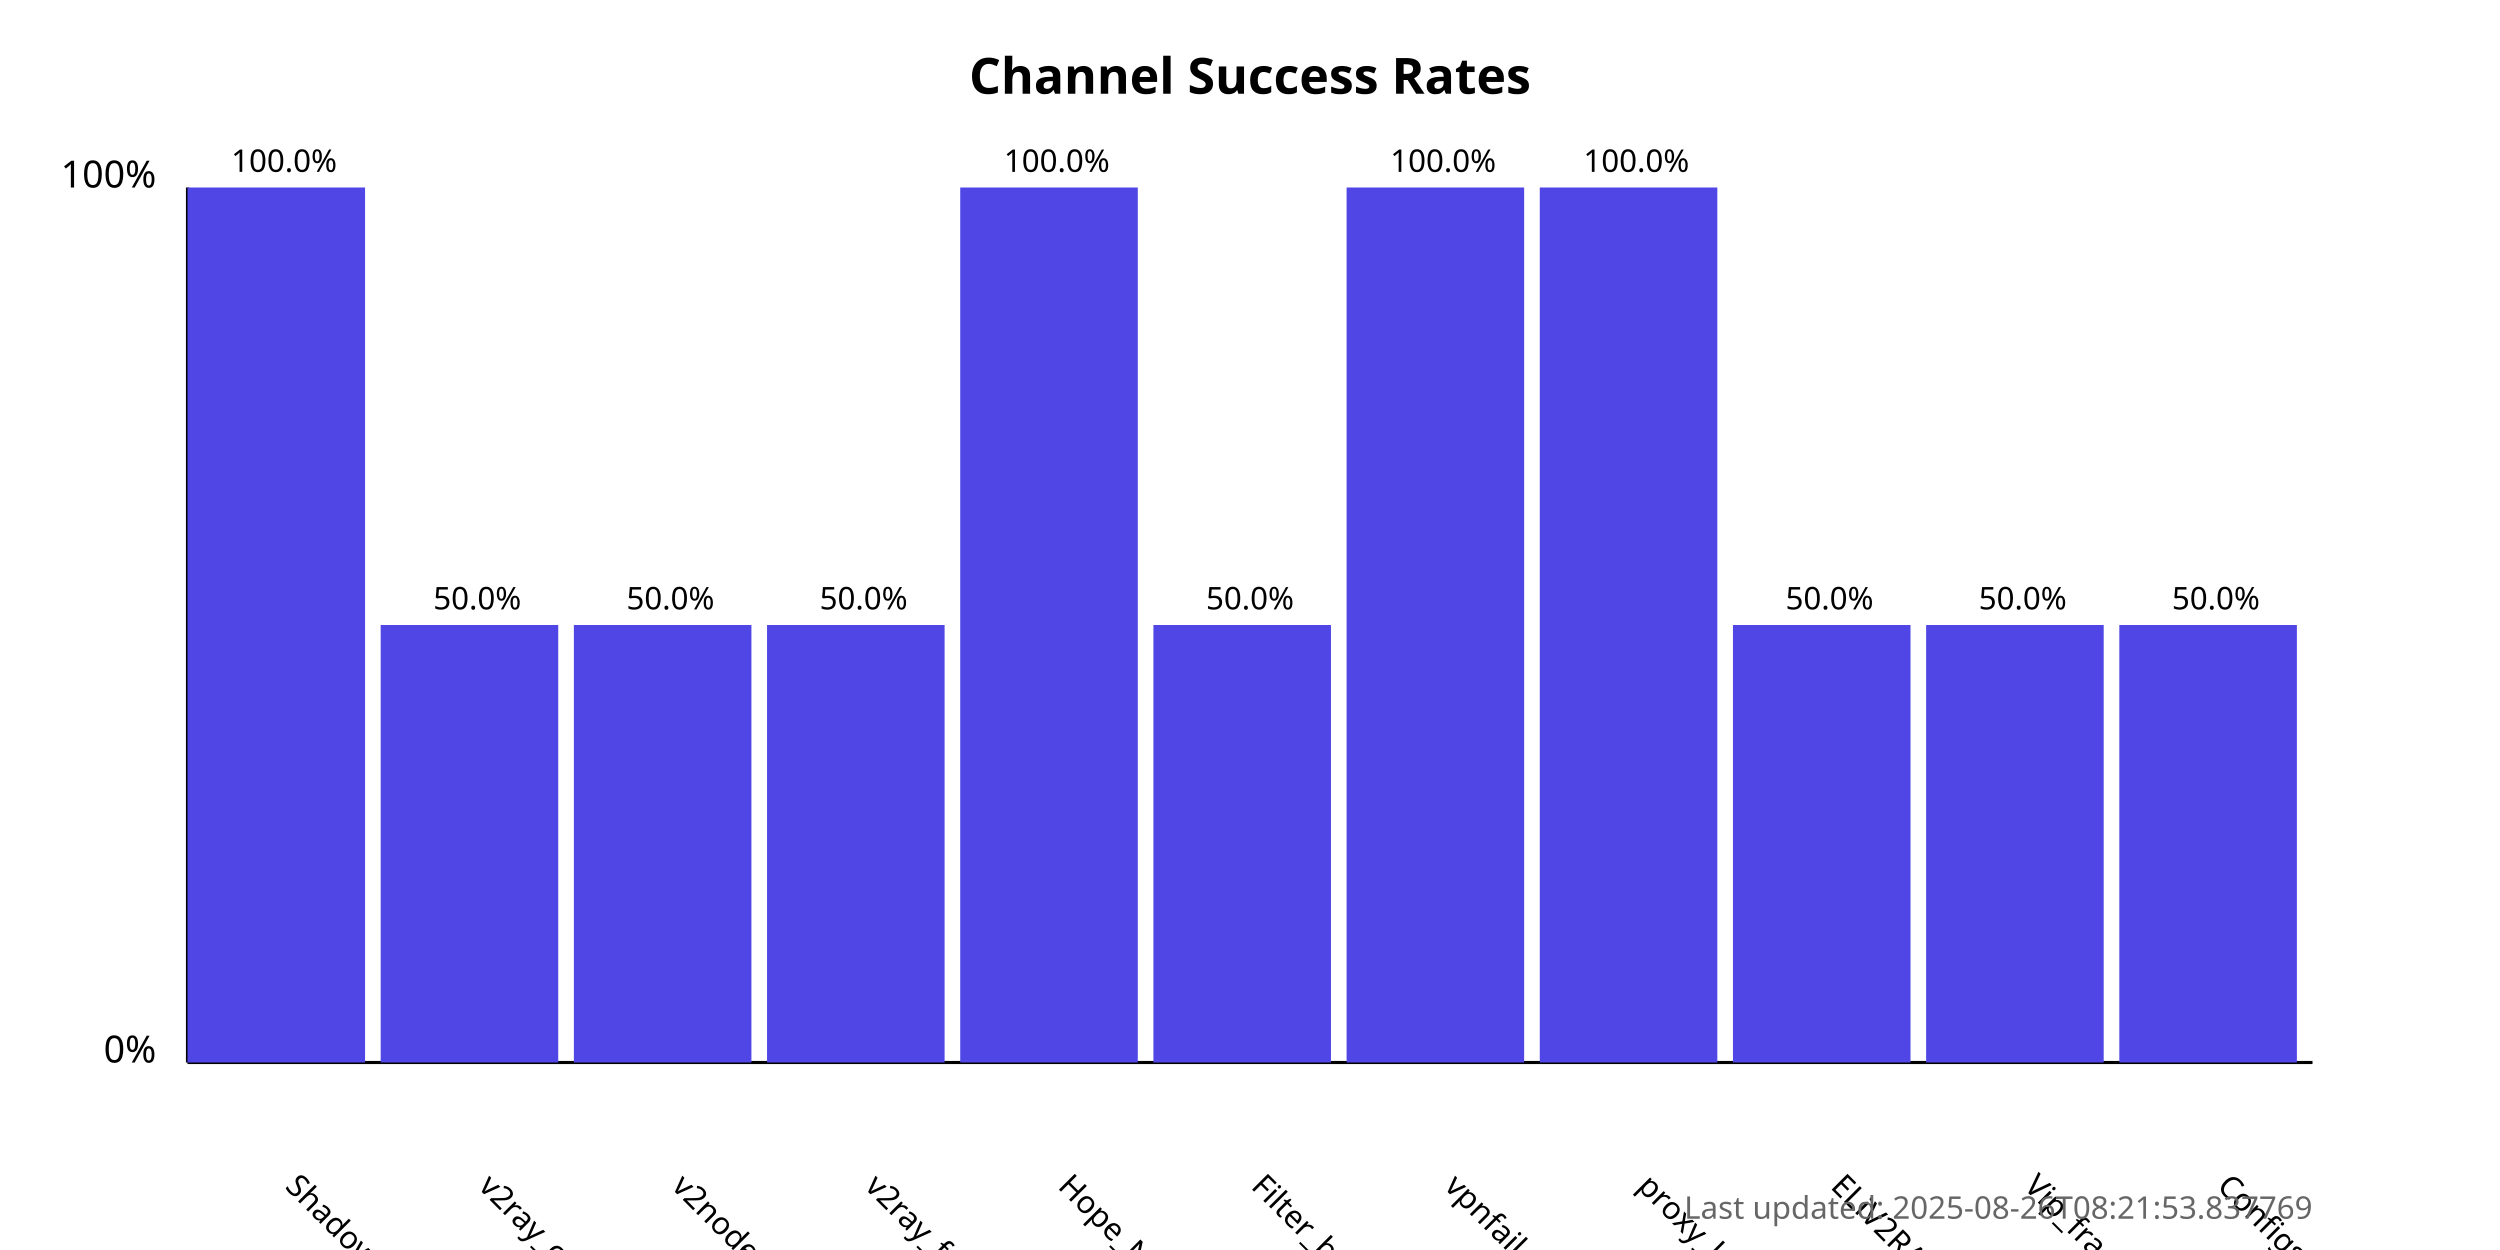
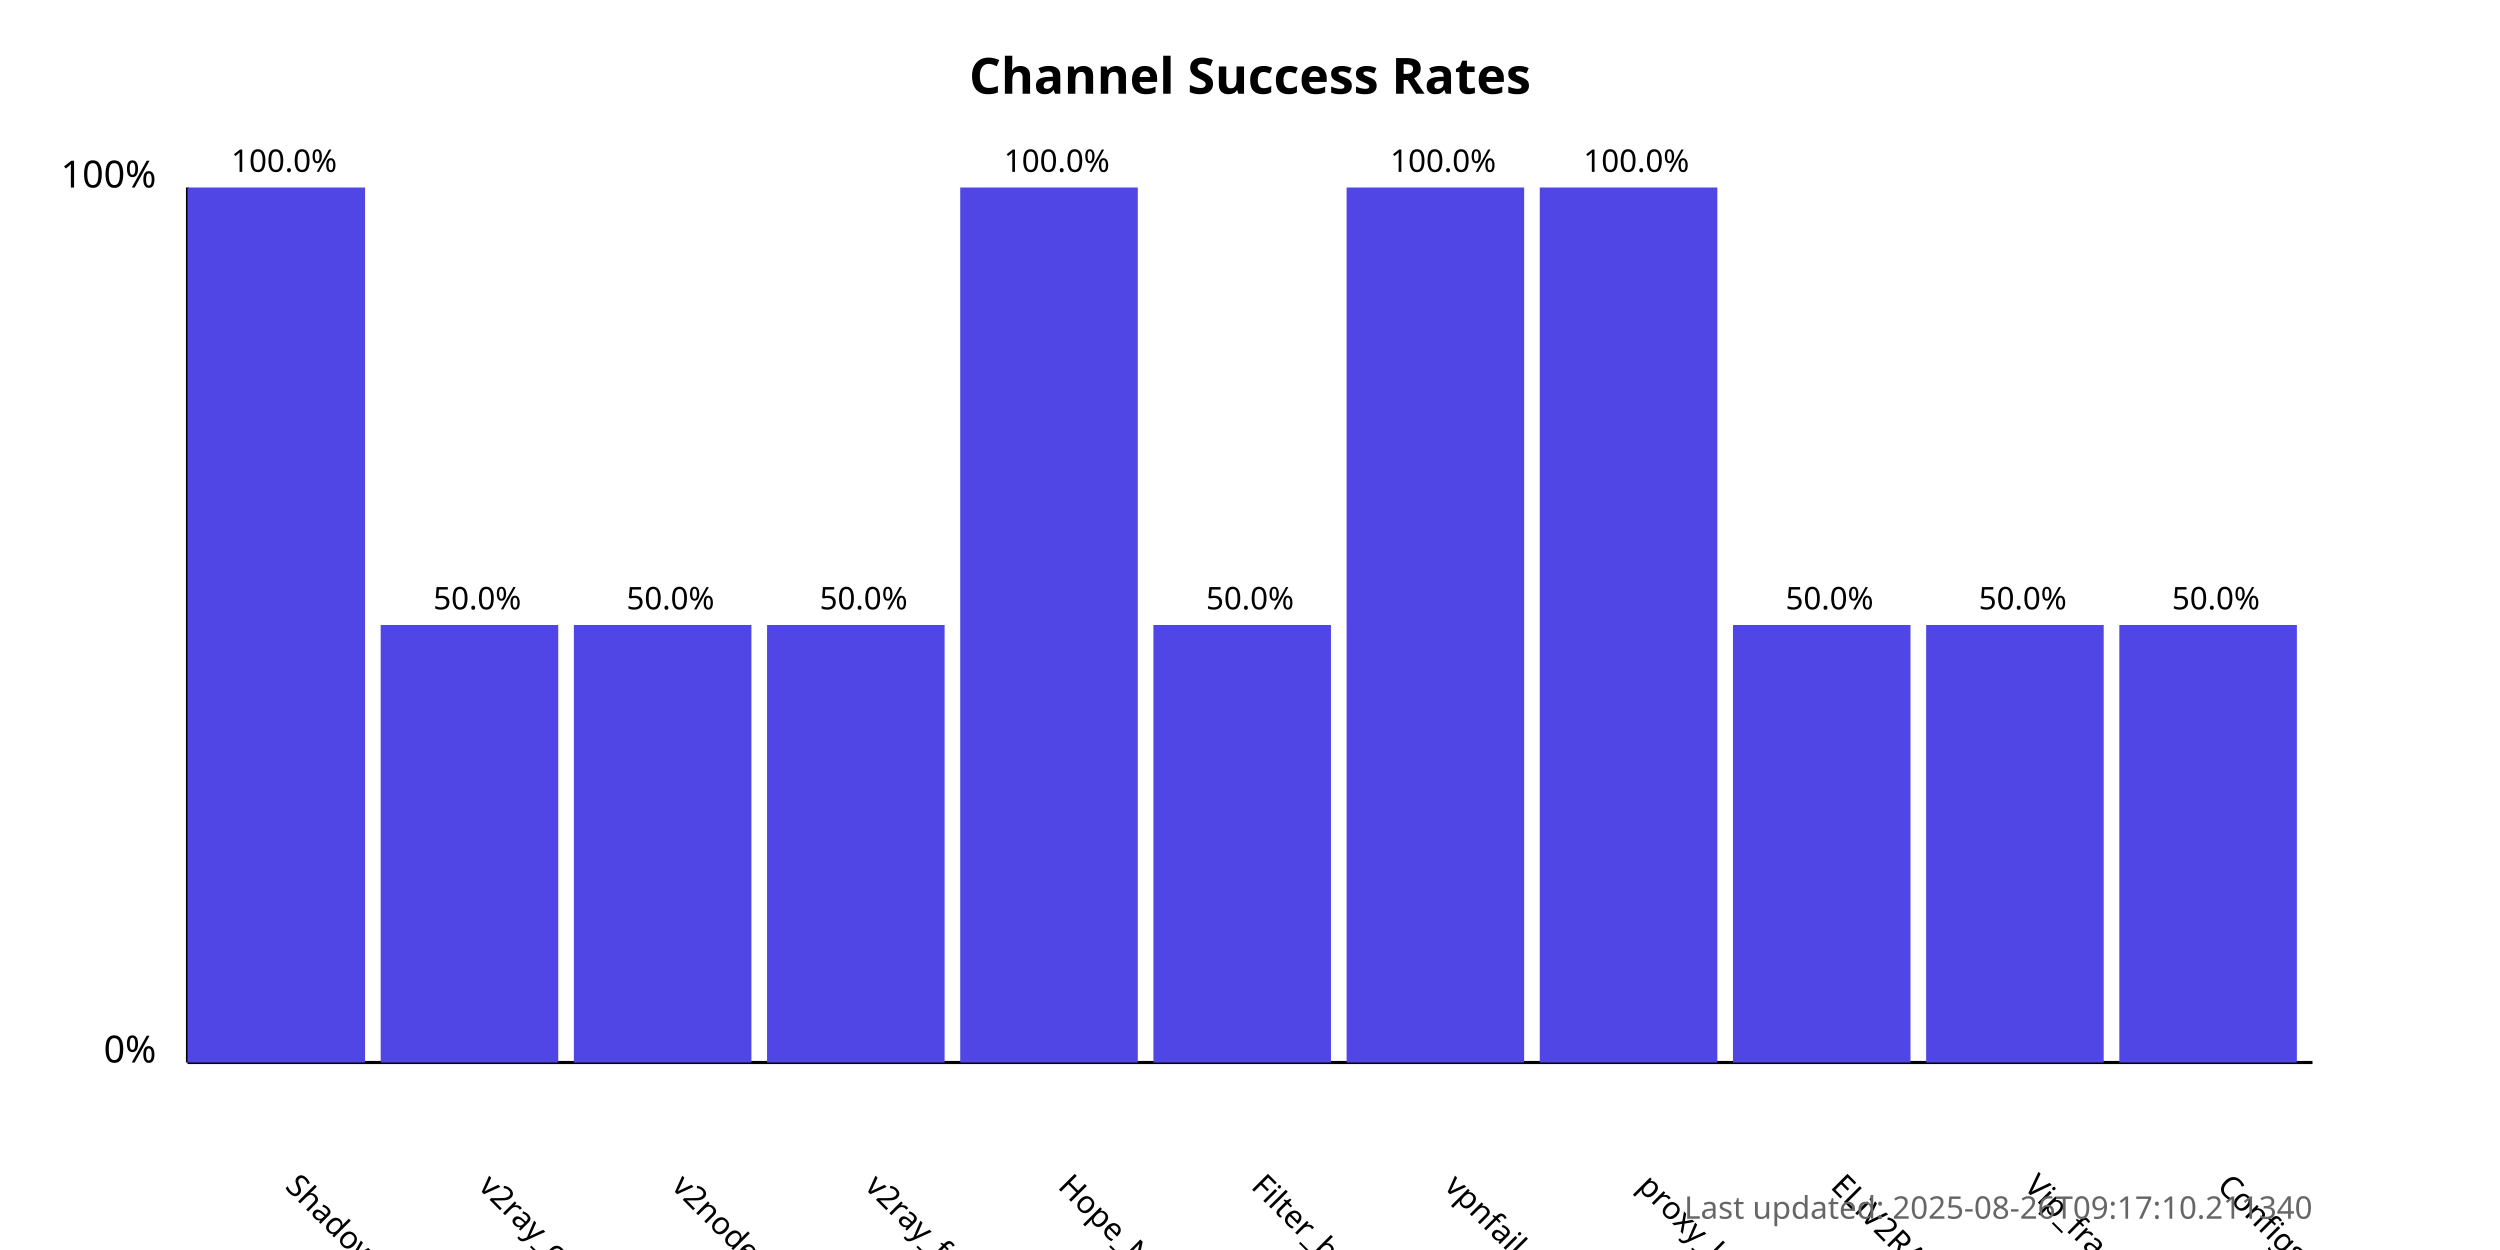
<svg xmlns="http://www.w3.org/2000/svg" width="800" height="400">
  <style>
            .chart-title { font: bold 16px sans-serif; }
            .axis-label { font: 12px sans-serif; }
            .tick-label { font: 10px sans-serif; }
            .bar { fill: #4f46e5; }
            .bar:hover { fill: #6366f1; }
            .timestamp { font: 10px sans-serif; fill: #666; }
        </style>
  <text x="400.0" y="30" text-anchor="middle" class="chart-title">
            Channel Success Rates
        </text>
  <line x1="60" y1="340" x2="60" y2="60" stroke="black" stroke-width="1" />
  <line x1="60" y1="340" x2="740" y2="340" stroke="black" stroke-width="1" />
  <text x="50" y="340" text-anchor="end" class="axis-label">0%</text>
  <text x="50" y="60" text-anchor="end" class="axis-label">100%</text>
  <g>
    <rect x="60" y="60.0" width="56.818" height="280.0" class="bar" />
    <text x="90.909" y="380" transform="rotate(45, 90.90909, 380)" text-anchor="start" class="tick-label">
                ShadowProxy66
            </text>
    <text x="90.909" y="55.0" text-anchor="middle" class="tick-label">
                100.0%
            </text>
  </g>
  <g>
    <rect x="121.818" y="200.0" width="56.818" height="140.0" class="bar" />
    <text x="152.727" y="380" transform="rotate(45, 152.7273, 380)" text-anchor="start" class="tick-label">
                v2ray_configs_pool
            </text>
    <text x="152.727" y="195.0" text-anchor="middle" class="tick-label">
                50.0%
            </text>
  </g>
  <g>
    <rect x="183.636" y="200.0" width="56.818" height="140.0" class="bar" />
    <text x="214.545" y="380" transform="rotate(45, 214.5455, 380)" text-anchor="start" class="tick-label">
                v2nodes
            </text>
    <text x="214.545" y="195.0" text-anchor="middle" class="tick-label">
                50.0%
            </text>
  </g>
  <g>
    <rect x="245.455" y="200.0" width="56.818" height="140.0" class="bar" />
    <text x="276.364" y="380" transform="rotate(45, 276.3636, 380)" text-anchor="start" class="tick-label">
                v2ray_free_conf
            </text>
    <text x="276.364" y="195.0" text-anchor="middle" class="tick-label">
                50.0%
            </text>
  </g>
  <g>
    <rect x="307.273" y="60.0" width="56.818" height="280.0" class="bar" />
    <text x="338.182" y="380" transform="rotate(45, 338.1818, 380)" text-anchor="start" class="tick-label">
                Hope_Net
            </text>
    <text x="338.182" y="55.0" text-anchor="middle" class="tick-label">
                100.0%
            </text>
  </g>
  <g>
    <rect x="369.091" y="200.0" width="56.818" height="140.0" class="bar" />
    <text x="400.0" y="380" transform="rotate(45, 400.0, 380)" text-anchor="start" class="tick-label">
                Filter_breaker
            </text>
    <text x="400.0" y="195.0" text-anchor="middle" class="tick-label">
                50.0%
            </text>
  </g>
  <g>
    <rect x="430.909" y="60.0" width="56.818" height="280.0" class="bar" />
    <text x="461.818" y="380" transform="rotate(45, 461.8182, 380)" text-anchor="start" class="tick-label">
                vpnfail_vless
            </text>
    <text x="461.818" y="55.0" text-anchor="middle" class="tick-label">
                100.0%
            </text>
  </g>
  <g>
    <rect x="492.727" y="60.0" width="56.818" height="280.0" class="bar" />
    <text x="523.636" y="380" transform="rotate(45, 523.6364, 380)" text-anchor="start" class="tick-label">
                proxy_kafee
            </text>
    <text x="523.636" y="55.0" text-anchor="middle" class="tick-label">
                100.0%
            </text>
  </g>
  <g>
    <rect x="554.545" y="200.0" width="56.818" height="140.0" class="bar" />
    <text x="585.455" y="380" transform="rotate(45, 585.4545, 380)" text-anchor="start" class="tick-label">
                ELiV2RAY
            </text>
    <text x="585.455" y="195.0" text-anchor="middle" class="tick-label">
                50.0%
            </text>
  </g>
  <g>
    <rect x="616.364" y="200.0" width="56.818" height="140.0" class="bar" />
    <text x="647.273" y="380" transform="rotate(45, 647.2727, 380)" text-anchor="start" class="tick-label">
                Vip_fragment_v2ray
            </text>
    <text x="647.273" y="195.0" text-anchor="middle" class="tick-label">
                50.0%
            </text>
  </g>
  <g>
    <rect x="678.182" y="200.0" width="56.818" height="140.0" class="bar" />
    <text x="709.091" y="380" transform="rotate(45, 709.0909, 380)" text-anchor="start" class="tick-label">
                ConfigsHubPlus
            </text>
    <text x="709.091" y="195.0" text-anchor="middle" class="tick-label">
                50.0%
            </text>
  </g>
  <text x="740" y="390" text-anchor="end" class="timestamp">
-             Last updated: 2025-08-26T08:21:53.837769
+             Last updated: 2025-08-26T09:17:10.211340
        </text>
</svg>
